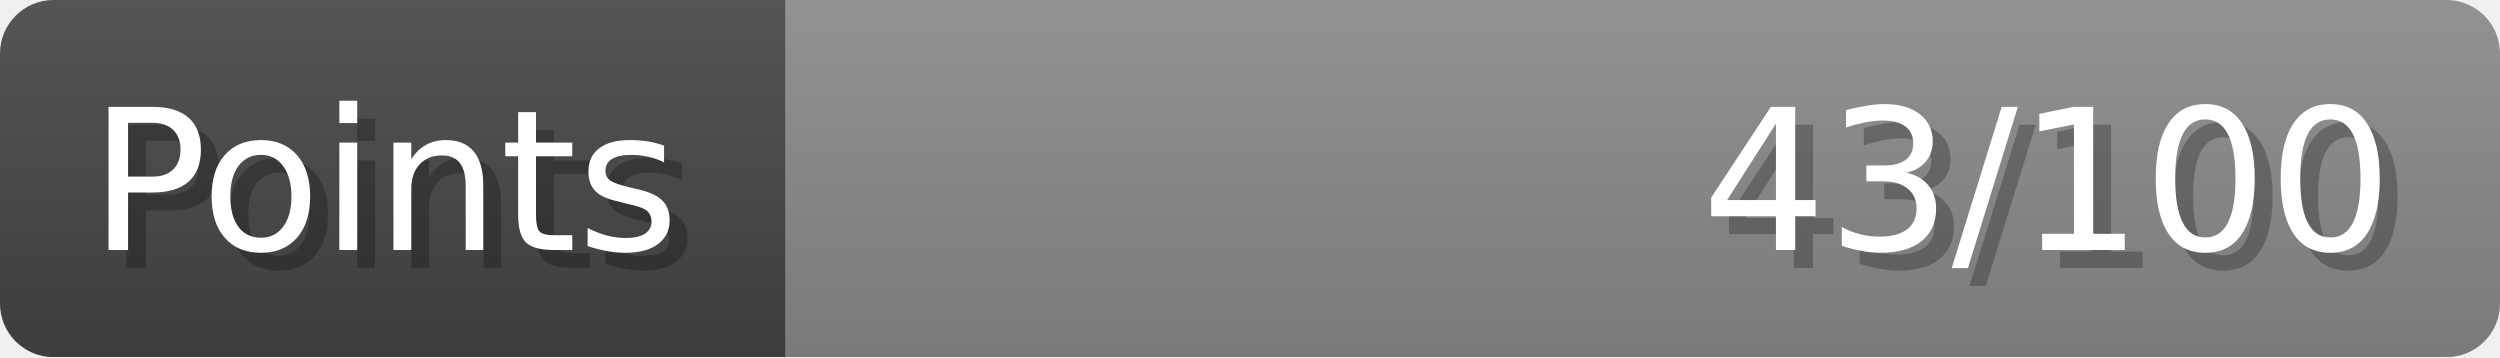
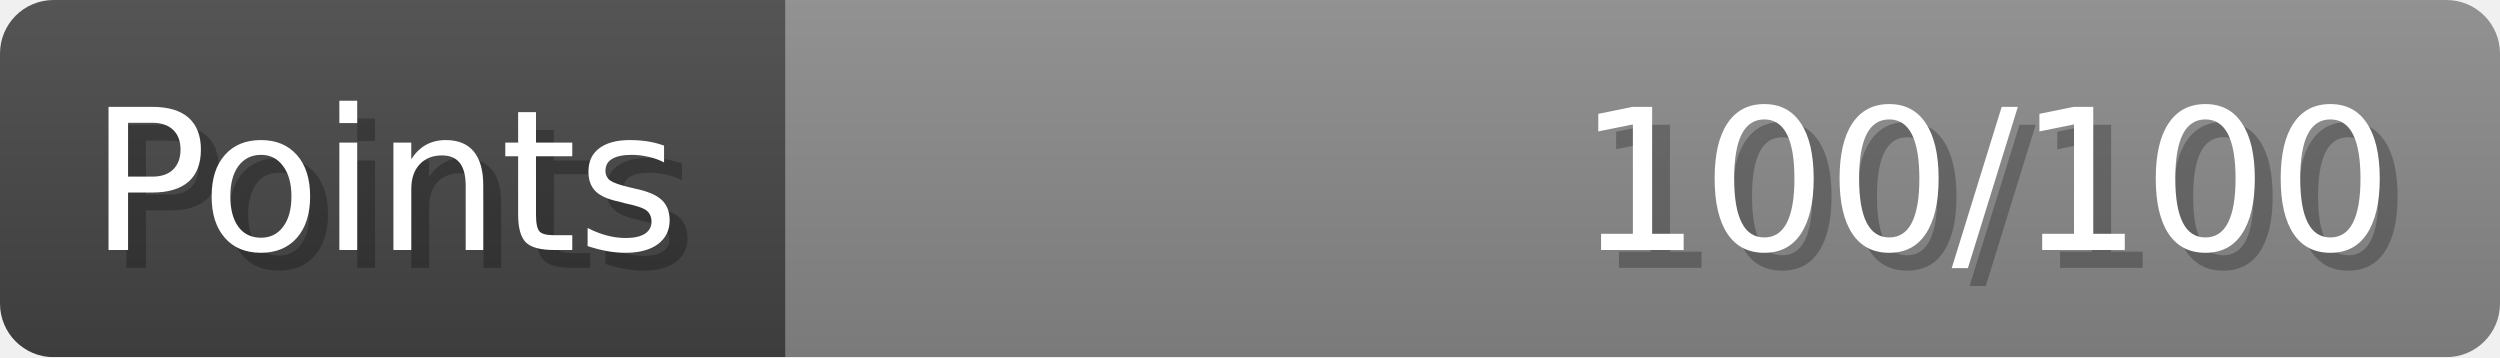
- <svg xmlns="http://www.w3.org/2000/svg" width="140px" height="20px" role="img" aria-label="Points: 43/100">
+ <svg xmlns="http://www.w3.org/2000/svg" width="140px" height="20px" role="img" aria-label="Points: 100/100">
  <linearGradient id="a" x2="0" y2="100%">
    <stop offset="0" stop-opacity=".1" stop-color="#EEE" />
    <stop offset="1" stop-opacity=".1" />
  </linearGradient>
  <mask id="m">
    <rect width="100%" height="100%" rx="3" fill="#FFF" />
  </mask>
  <g mask="url(#m)">
    <rect x="0" y="0" width="44" height="20" fill="#444" />
    <svg x="44" y="0" width="96" height="20">
      <rect width="100%" height="100%" fill="#888888" />
      <rect width="0%" height="100%" fill="#33CC11" transform="">
-         <animate attributeName="width" begin="0.5s" dur="600ms" from="0%" to="43%" repeatCount="1" fill="freeze" calcMode="spline" keyTimes="0; 1" keySplines="0.3, 0.61, 0.355, 1" />
+         <animate attributeName="width" begin="0.5s" dur="600ms" from="0%" to="100%" repeatCount="1" fill="freeze" calcMode="spline" keyTimes="0; 1" keySplines="0.3, 0.61, 0.355, 1" />
      </rect>
    </svg>
    <rect width="140" height="20" fill="url(#a)" />
  </g>
  <g aria-hidden="true" font-size="11" font-family="Verdana, DejaVu Sans, sans-serif" fill="#FFFFFF">
    <text x="6" y="15" fill="#000" opacity="0.25">Points</text>
    <text x="5" y="14">Points</text>
-     <text x="135" y="15" fill="#000" opacity="0.25" text-anchor="end">43/100</text>
-     <text x="134" y="14" text-anchor="end">43/100</text>
+     <text x="135" y="15" fill="#000" opacity="0.25" text-anchor="end">100/100</text>
+     <text x="134" y="14" text-anchor="end">100/100</text>
  </g>
</svg>
